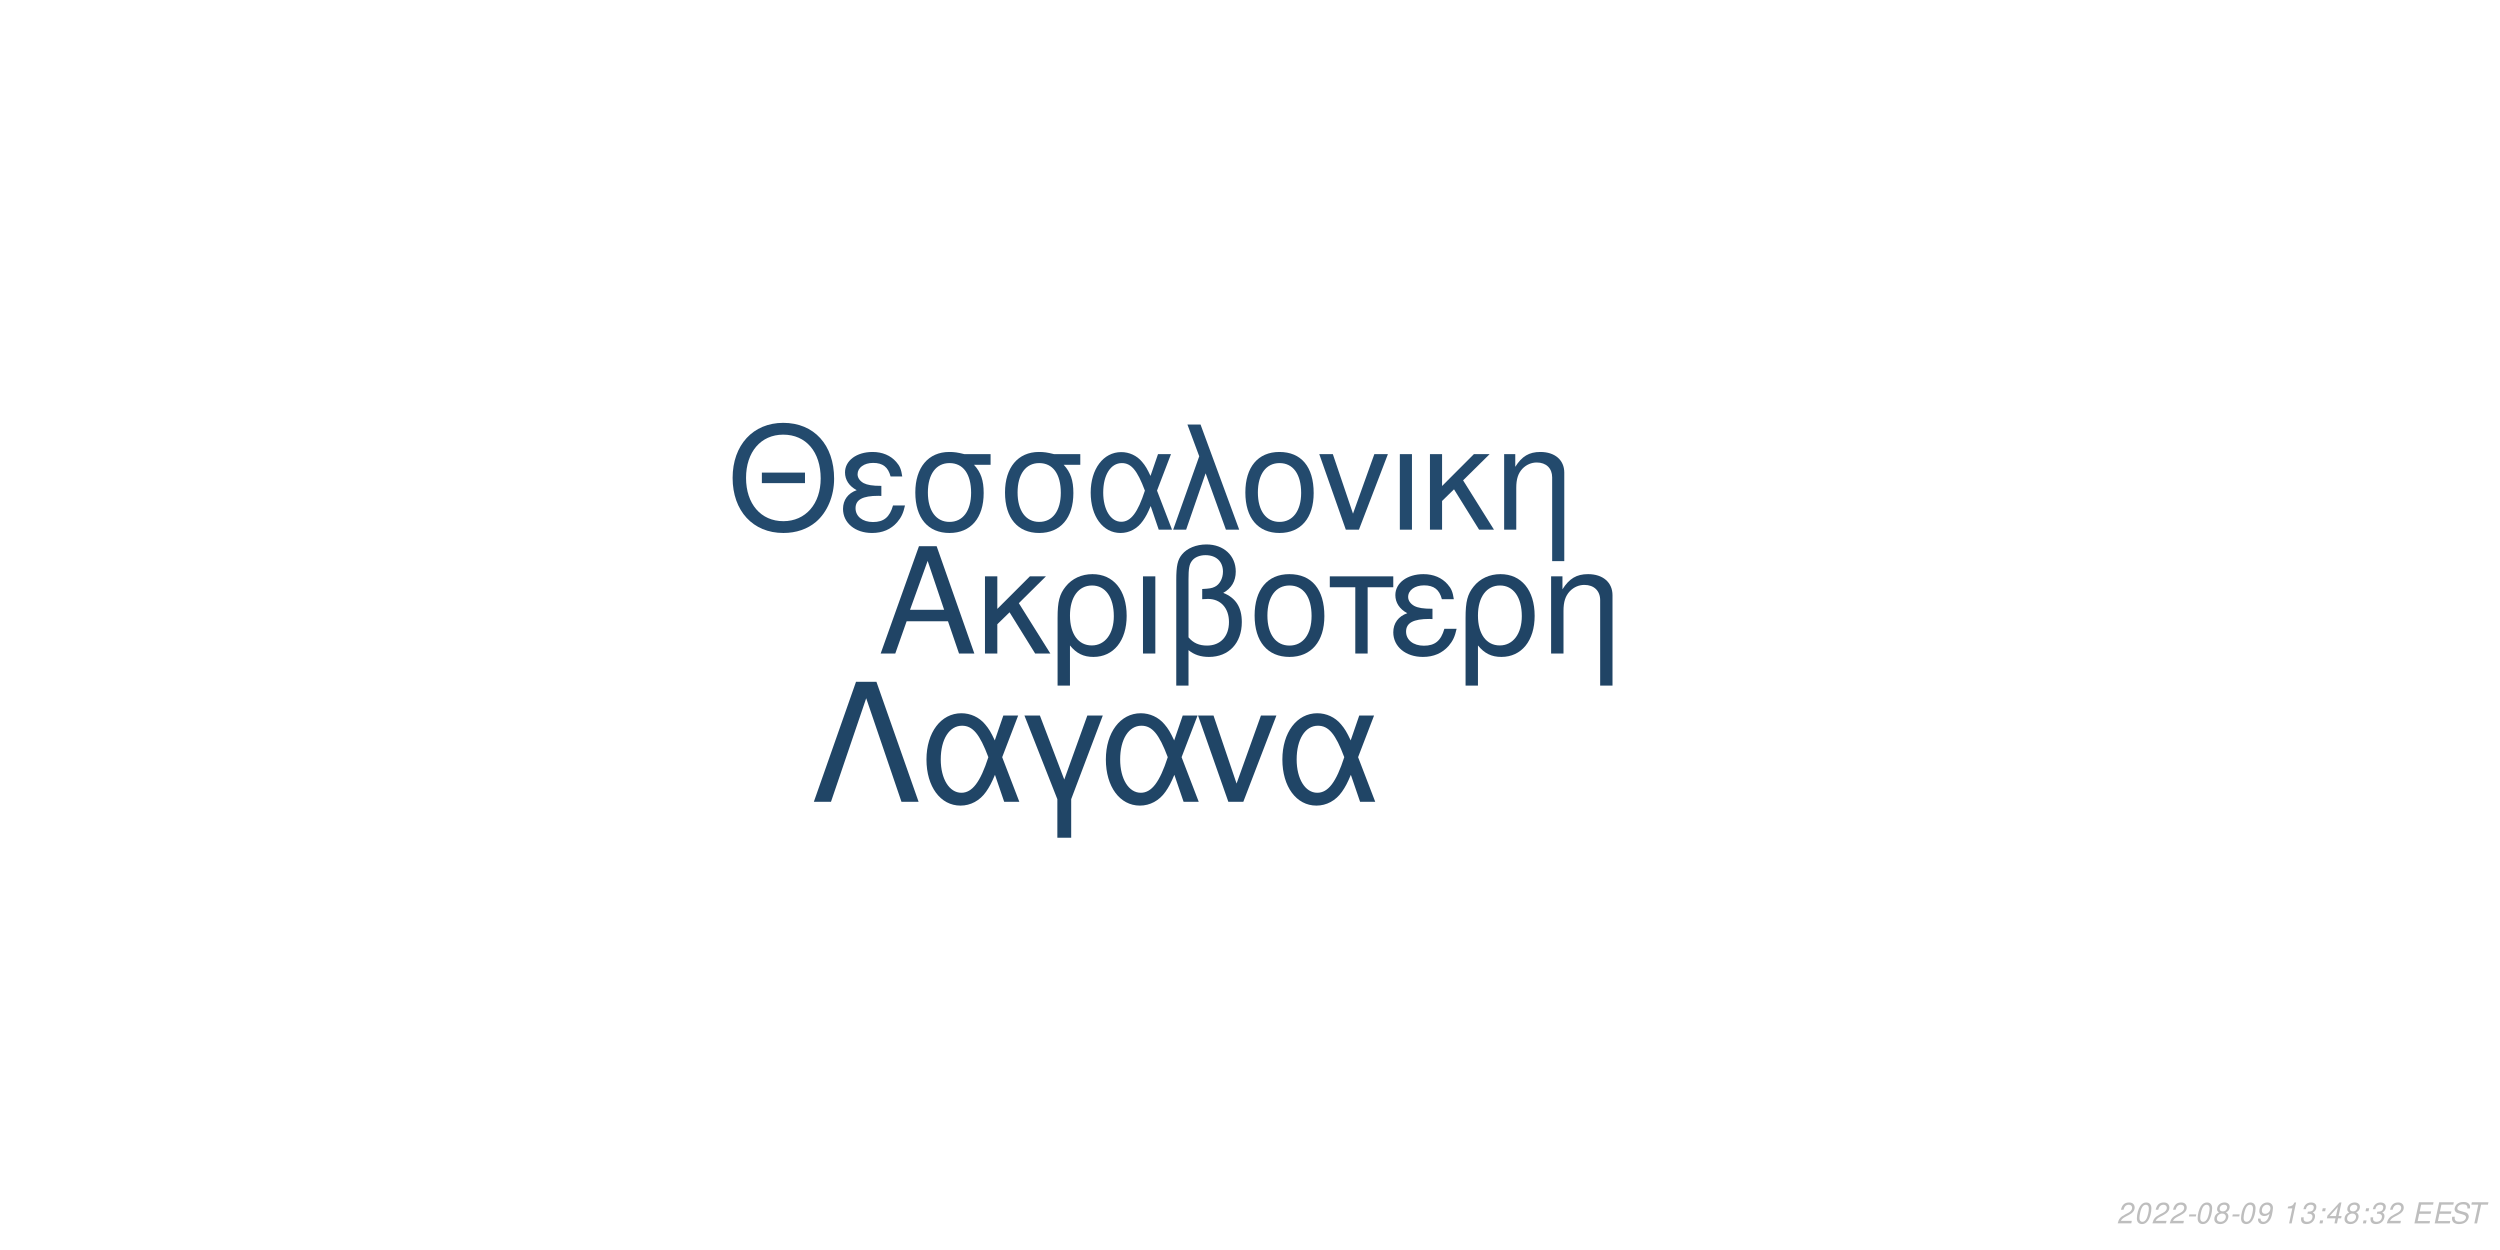
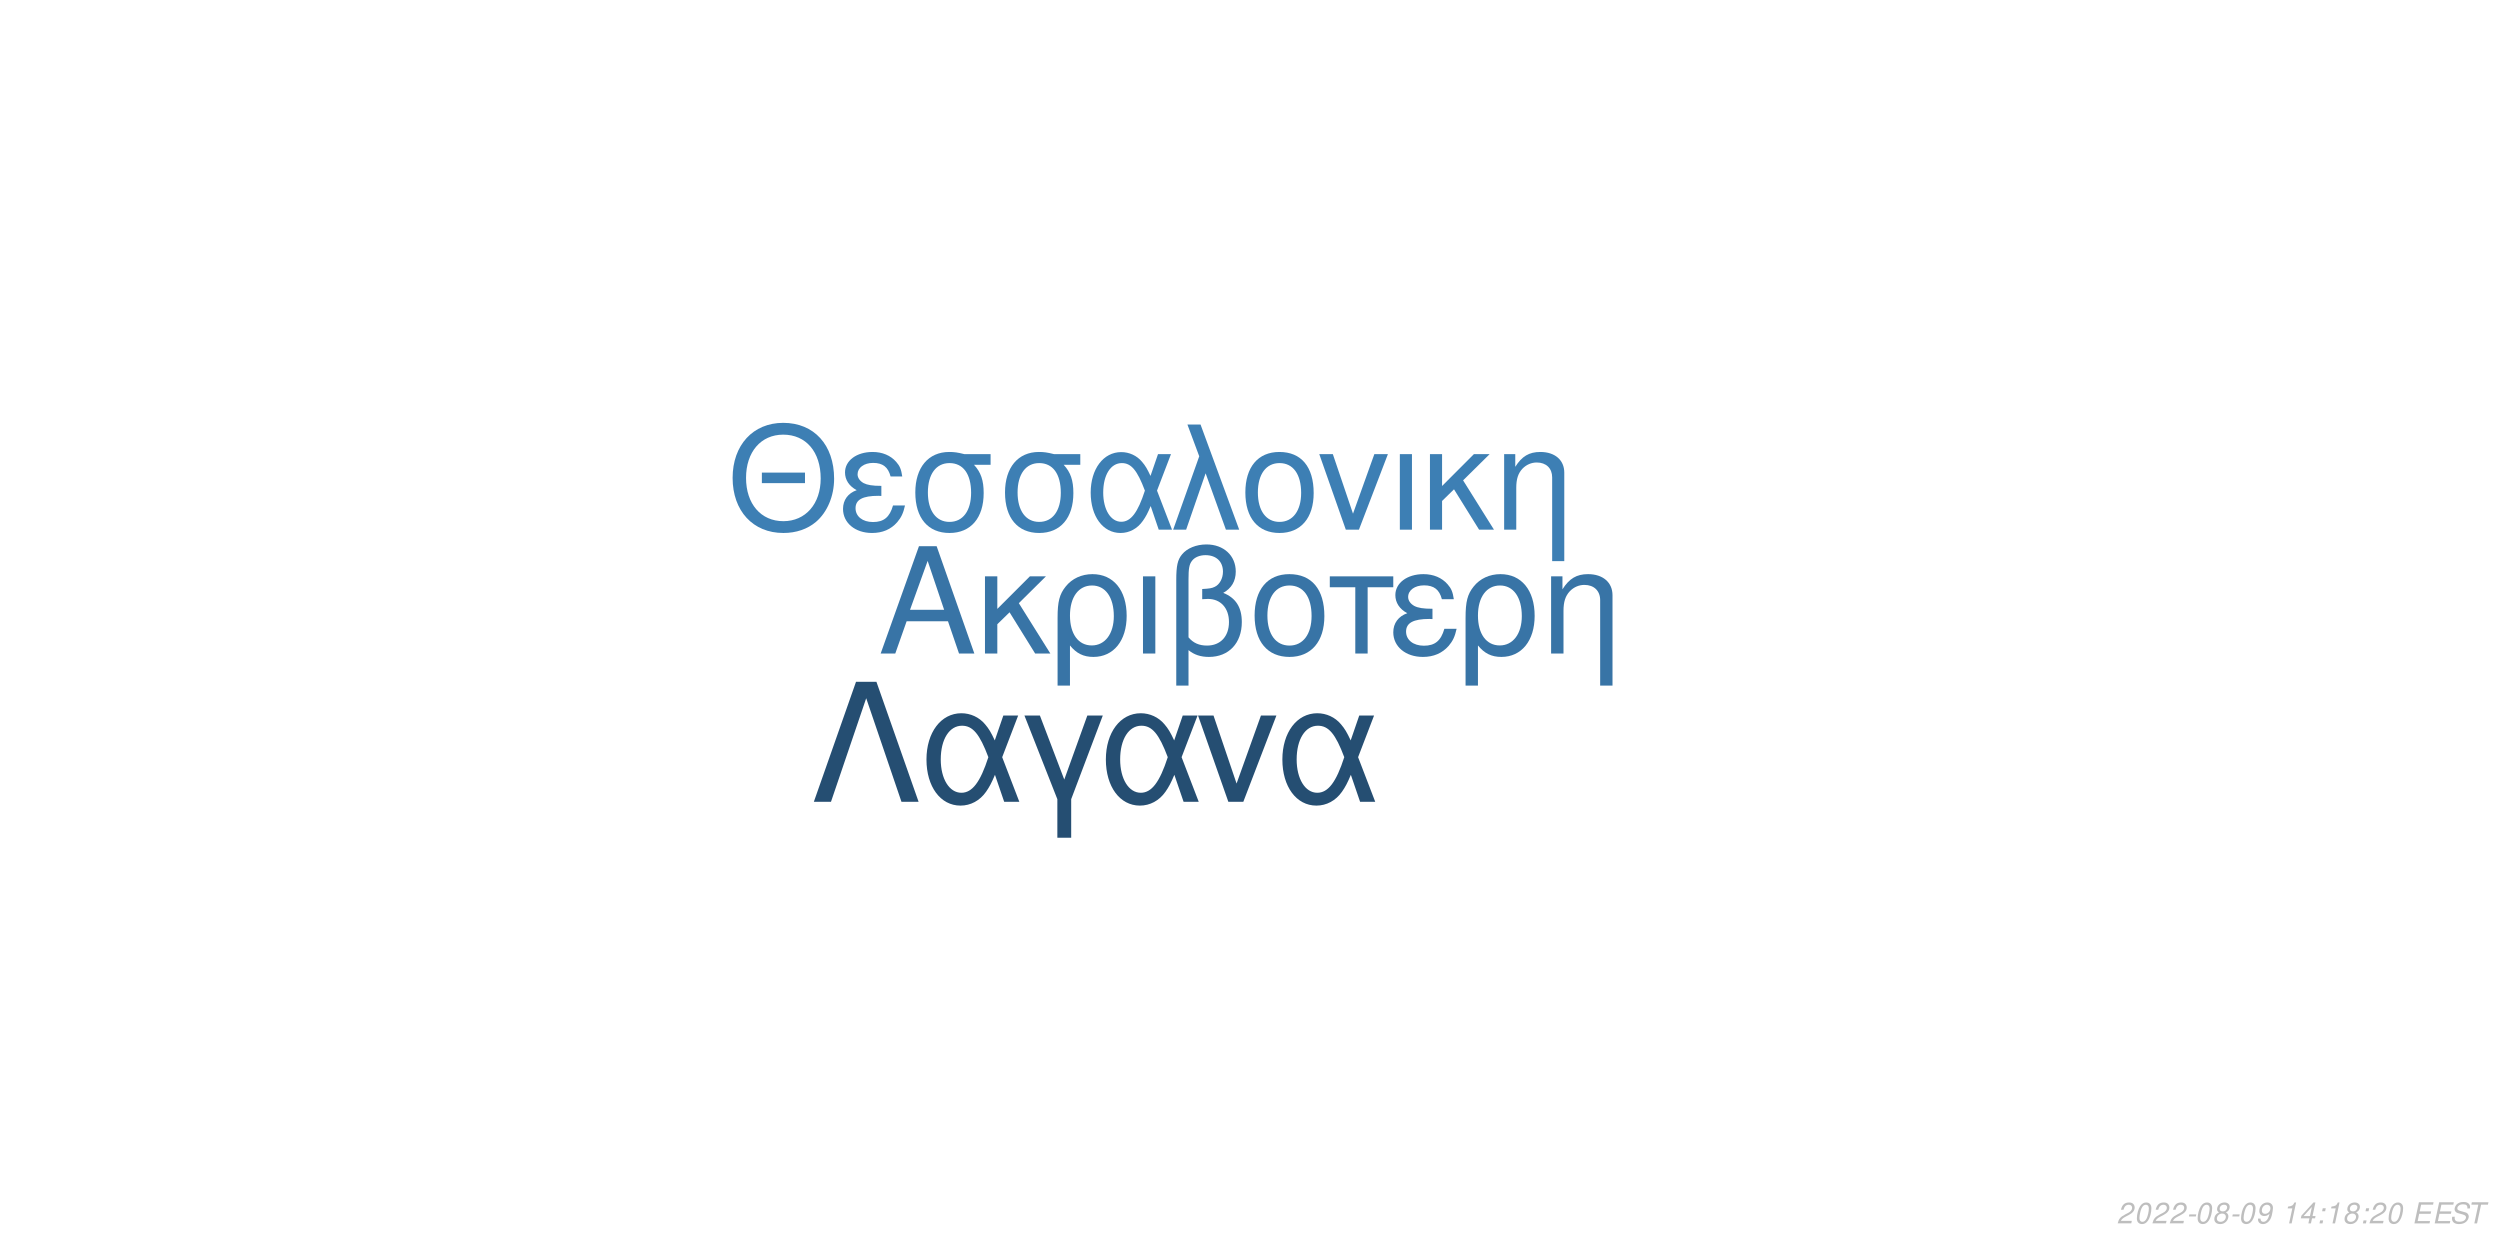
<svg xmlns="http://www.w3.org/2000/svg" xmlns:xlink="http://www.w3.org/1999/xlink" width="864pt" height="432pt" viewBox="0 0 864 432" version="1.1">
  <defs>
    <g>
      <symbol overflow="visible" id="glyph0-0">
        <path style="stroke:none;" d="" />
      </symbol>
      <symbol overflow="visible" id="glyph0-1">
        <path style="stroke:none;" d="M 24.125 -11.141 L 27.938 0 L 33.234 0 L 20.203 -37.094 L 14.094 -37.094 L 0.859 0 L 5.906 0 L 9.828 -11.141 Z M 22.797 -15.109 L 11 -15.109 L 17.094 -32.016 Z M 22.797 -15.109 " />
      </symbol>
      <symbol overflow="visible" id="glyph0-2">
        <path style="stroke:none;" d="M 7.172 -15.422 L 7.172 -26.672 L 2.906 -26.672 L 2.906 0 L 7.172 0 L 7.172 -10.125 L 11.406 -14.25 L 20.25 0 L 25.5 0 L 14.609 -17.406 L 23.969 -26.672 L 18.422 -26.672 Z M 7.172 -15.422 " />
      </symbol>
      <symbol overflow="visible" id="glyph0-3">
        <path style="stroke:none;" d="M 3 11.094 L 7.281 11.094 L 7.281 -2.797 C 9.516 -0.047 11.953 1.172 15.375 1.172 C 22.344 1.172 26.875 -4.422 26.875 -13.031 C 26.875 -21.891 22.297 -27.438 15.062 -27.438 C 11.297 -27.438 7.984 -25.906 5.797 -23.156 C 3.672 -20.516 3 -17.969 3 -12.359 Z M 14.906 -23.516 C 19.547 -23.516 22.438 -19.438 22.438 -12.922 C 22.438 -6.812 19.391 -2.797 14.812 -2.797 C 10.172 -2.797 7.281 -6.766 7.281 -13.125 C 7.281 -19.484 10.234 -23.516 14.906 -23.516 Z M 14.906 -23.516 " />
      </symbol>
      <symbol overflow="visible" id="glyph0-4">
        <path style="stroke:none;" d="M 3.516 0 L 7.781 0 L 7.781 -26.672 L 3.516 -26.672 Z M 3.516 0 " />
      </symbol>
      <symbol overflow="visible" id="glyph0-5">
        <path style="stroke:none;" d="M 4.016 11.094 L 8.25 11.094 L 8.25 -1.172 C 10.172 0.406 12.422 1.172 15.312 1.172 C 22.188 1.172 26.672 -3.609 26.672 -10.891 C 26.672 -15.984 24.578 -19.234 20.25 -20.969 C 23.109 -22.547 24.578 -25.031 24.578 -28.344 C 24.578 -33.844 20.406 -37.703 14.453 -37.703 C 10.938 -37.703 7.734 -36.391 6 -34.25 C 4.484 -32.422 4.016 -30.328 4.016 -25.391 Z M 8.25 -25.656 C 8.25 -29.359 8.5 -30.844 9.469 -32.062 C 10.375 -33.281 12.156 -34 14.094 -34 C 17.812 -34 20.156 -31.812 20.156 -28.297 C 20.156 -25.953 18.984 -23.812 17.297 -23.047 C 16.281 -22.547 15.469 -22.438 12.984 -22.297 L 12.984 -18.781 C 13.734 -18.828 14.344 -18.875 14.969 -18.875 C 19.344 -18.875 22.234 -15.719 22.234 -10.891 C 22.234 -5.906 19.281 -2.75 14.656 -2.75 C 11.953 -2.75 9.922 -3.609 8.25 -5.594 Z M 8.25 -25.656 " />
      </symbol>
      <symbol overflow="visible" id="glyph0-6">
        <path style="stroke:none;" d="M 14.094 -27.438 C 6.562 -27.438 2.094 -22.094 2.094 -13.125 C 2.094 -4.125 6.562 1.172 14.141 1.172 C 21.672 1.172 26.203 -4.172 26.203 -12.922 C 26.203 -22.188 21.828 -27.438 14.094 -27.438 Z M 14.141 -23.516 C 18.938 -23.516 21.781 -19.594 21.781 -12.984 C 21.781 -6.672 18.828 -2.75 14.141 -2.75 C 9.422 -2.75 6.516 -6.672 6.516 -13.125 C 6.516 -19.594 9.422 -23.516 14.141 -23.516 Z M 14.141 -23.516 " />
      </symbol>
      <symbol overflow="visible" id="glyph0-7">
        <path style="stroke:none;" d="M 7.891 0 L 12.156 0 L 12.156 -22.906 L 21.016 -22.906 L 21.016 -26.672 L -0.922 -26.672 L -0.922 -22.906 L 7.891 -22.906 Z M 7.891 0 " />
      </symbol>
      <symbol overflow="visible" id="glyph0-8">
        <path style="stroke:none;" d="M 14.562 -15.469 C 11.344 -15.469 9.562 -15.781 8.297 -16.438 C 6.922 -17.203 6.156 -18.328 6.156 -19.547 C 6.156 -21.891 8.453 -23.562 11.656 -23.562 C 15.062 -23.562 16.953 -22.094 17.812 -18.781 L 21.938 -18.781 C 21.578 -21.266 21.062 -22.5 19.797 -23.922 C 17.812 -26.203 14.906 -27.438 11.453 -27.438 C 5.797 -27.438 1.734 -24.375 1.734 -20.203 C 1.734 -17.609 3.156 -15.375 5.859 -13.938 C 2.797 -12.875 1.016 -10.484 1.016 -7.328 C 1.016 -2.391 5.297 1.172 11.25 1.172 C 14.969 1.172 17.906 -0.109 20.156 -2.641 C 21.578 -4.328 22.297 -5.797 22.906 -8.547 L 18.672 -8.547 C 17.5 -4.422 15.422 -2.703 11.609 -2.703 C 7.938 -2.703 5.438 -4.688 5.438 -7.578 C 5.438 -10.578 7.938 -11.953 13.484 -11.953 C 13.641 -11.953 14.094 -11.953 14.562 -11.906 Z M 14.562 -15.469 " />
      </symbol>
      <symbol overflow="visible" id="glyph0-9">
        <path style="stroke:none;" d="M 3.562 -26.672 L 3.562 0 L 7.844 0 L 7.844 -14.703 C 7.844 -17.906 8.5 -19.891 10.031 -21.531 C 11.406 -22.953 13.188 -23.719 15.062 -23.719 C 18.375 -23.719 20.516 -21.672 20.516 -18.469 L 20.516 11.094 L 24.781 11.094 L 24.781 -20.156 C 24.781 -24.578 21.469 -27.438 16.328 -27.438 C 12.359 -27.438 9.828 -25.906 7.484 -22.188 L 7.484 -26.672 Z M 3.562 -26.672 " />
      </symbol>
      <symbol overflow="visible" id="glyph1-0">
        <path style="stroke:none;" d="" />
      </symbol>
      <symbol overflow="visible" id="glyph1-1">
        <path style="stroke:none;" d="M 26.859 -19.734 L 11.953 -19.734 L 11.953 -16.094 L 26.859 -16.094 Z M 19.328 -36.922 C 8.922 -36.922 1.844 -29.25 1.844 -17.891 C 1.844 -6.484 8.875 1.141 19.391 1.141 C 23.812 1.141 27.703 -0.203 30.641 -2.688 C 34.578 -6.031 36.922 -11.656 36.922 -17.594 C 36.922 -29.297 30 -36.922 19.328 -36.922 Z M 19.328 -32.844 C 27.203 -32.844 32.281 -26.906 32.281 -17.688 C 32.281 -8.922 27.062 -2.938 19.391 -2.938 C 11.609 -2.938 6.484 -8.922 6.484 -17.891 C 6.484 -26.859 11.609 -32.844 19.328 -32.844 Z M 19.328 -32.844 " />
      </symbol>
      <symbol overflow="visible" id="glyph1-2">
        <path style="stroke:none;" d="M 14.25 -15.141 C 11.109 -15.141 9.375 -15.453 8.125 -16.094 C 6.781 -16.844 6.031 -17.938 6.031 -19.141 C 6.031 -21.422 8.266 -23.078 11.406 -23.078 C 14.75 -23.078 16.594 -21.625 17.438 -18.391 L 21.469 -18.391 C 21.125 -20.828 20.625 -22.031 19.391 -23.422 C 17.438 -25.656 14.594 -26.859 11.219 -26.859 C 5.688 -26.859 1.688 -23.875 1.688 -19.781 C 1.688 -17.234 3.094 -15.047 5.734 -13.656 C 2.734 -12.609 1 -10.266 1 -7.172 C 1 -2.344 5.188 1.141 11.016 1.141 C 14.656 1.141 17.547 -0.094 19.734 -2.594 C 21.125 -4.234 21.828 -5.688 22.422 -8.375 L 18.281 -8.375 C 17.141 -4.328 15.094 -2.641 11.359 -2.641 C 7.766 -2.641 5.328 -4.578 5.328 -7.422 C 5.328 -10.359 7.766 -11.703 13.203 -11.703 C 13.359 -11.703 13.797 -11.703 14.25 -11.656 Z M 14.25 -15.141 " />
      </symbol>
      <symbol overflow="visible" id="glyph1-3">
        <path style="stroke:none;" d="M 29 -26.109 L 19.938 -26.109 C 17.594 -26.703 16.438 -26.859 14.703 -26.859 C 7.469 -26.859 2.984 -21.469 2.984 -12.859 C 2.984 -4.031 7.375 1.141 14.797 1.141 C 22.172 1.141 26.609 -4.078 26.609 -12.656 C 26.609 -17.047 25.656 -19.828 23.266 -22.422 L 29 -22.422 Z M 14.797 -23.016 C 19.531 -23.016 22.266 -19.234 22.266 -12.75 C 22.266 -6.531 19.438 -2.688 14.797 -2.688 C 10.172 -2.688 7.328 -6.531 7.328 -12.859 C 7.328 -19.188 10.172 -23.016 14.797 -23.016 Z M 14.797 -23.016 " />
      </symbol>
      <symbol overflow="visible" id="glyph1-4">
        <path style="stroke:none;" d="M 29.344 -26.109 L 24.859 -26.109 L 22.266 -18.578 C 21.125 -21.031 20.484 -22.125 19.328 -23.469 C 17.547 -25.609 14.906 -26.812 12.156 -26.812 C 5.984 -26.812 1.594 -20.984 1.594 -12.812 C 1.594 -4.578 5.828 1.141 11.906 1.141 C 14.953 1.141 17.734 -0.344 19.625 -3.047 C 20.672 -4.531 21.281 -5.688 22.328 -8.172 L 25.109 0 L 29.703 0 L 24.516 -13.5 Z M 20.328 -13.5 C 17.891 -5.922 15.453 -2.734 12.156 -2.734 C 8.516 -2.734 5.922 -6.922 5.922 -12.812 C 5.922 -18.938 8.516 -23.016 12.359 -23.016 C 15.594 -23.016 17.688 -20.531 20.328 -13.5 Z M 20.328 -13.5 " />
      </symbol>
      <symbol overflow="visible" id="glyph1-5">
        <path style="stroke:none;" d="M 1.094 0 L 5.578 0 L 12.312 -19.484 L 19.328 0 L 23.922 0 L 10.562 -36.328 L 6.031 -36.328 L 10.109 -25.359 Z M 1.094 0 " />
      </symbol>
      <symbol overflow="visible" id="glyph1-6">
        <path style="stroke:none;" d="M 13.797 -26.859 C 6.422 -26.859 2.047 -21.625 2.047 -12.859 C 2.047 -4.031 6.422 1.141 13.859 1.141 C 21.234 1.141 25.656 -4.078 25.656 -12.656 C 25.656 -21.719 21.375 -26.859 13.797 -26.859 Z M 13.859 -23.016 C 18.531 -23.016 21.328 -19.188 21.328 -12.703 C 21.328 -6.531 18.438 -2.688 13.859 -2.688 C 9.219 -2.688 6.375 -6.531 6.375 -12.859 C 6.375 -19.188 9.219 -23.016 13.859 -23.016 Z M 13.859 -23.016 " />
      </symbol>
      <symbol overflow="visible" id="glyph1-7">
        <path style="stroke:none;" d="M 14.297 0 L 24.312 -26.109 L 19.625 -26.109 L 12.25 -5.531 L 5.281 -26.109 L 0.594 -26.109 L 9.766 0 Z M 14.297 0 " />
      </symbol>
      <symbol overflow="visible" id="glyph1-8">
        <path style="stroke:none;" d="M 3.438 0 L 7.625 0 L 7.625 -26.109 L 3.438 -26.109 Z M 3.438 0 " />
      </symbol>
      <symbol overflow="visible" id="glyph1-9">
        <path style="stroke:none;" d="M 7.031 -15.094 L 7.031 -26.109 L 2.844 -26.109 L 2.844 0 L 7.031 0 L 7.031 -9.922 L 11.156 -13.953 L 19.828 0 L 24.969 0 L 14.297 -17.047 L 23.469 -26.109 L 18.031 -26.109 Z M 7.031 -15.094 " />
      </symbol>
      <symbol overflow="visible" id="glyph1-10">
        <path style="stroke:none;" d="M 3.484 -26.109 L 3.484 0 L 7.672 0 L 7.672 -14.406 C 7.672 -17.547 8.328 -19.484 9.812 -21.078 C 11.156 -22.469 12.906 -23.219 14.75 -23.219 C 17.984 -23.219 20.078 -21.234 20.078 -18.094 L 20.078 10.859 L 24.266 10.859 L 24.266 -19.734 C 24.266 -24.062 21.031 -26.859 16 -26.859 C 12.109 -26.859 9.609 -25.359 7.328 -21.719 L 7.328 -26.109 Z M 3.484 -26.109 " />
      </symbol>
      <symbol overflow="visible" id="glyph2-0">
        <path style="stroke:none;" d="" />
      </symbol>
      <symbol overflow="visible" id="glyph2-1">
        <path style="stroke:none;" d="M 22.531 -41.484 L 15.484 -41.484 L 0.906 0 L 6.828 0 L 19 -35.797 L 31.188 0 L 37.109 0 Z M 22.531 -41.484 " />
      </symbol>
      <symbol overflow="visible" id="glyph2-2">
        <path style="stroke:none;" d="M 33.516 -29.812 L 28.391 -29.812 L 25.438 -21.219 C 24.125 -24.016 23.391 -25.266 22.078 -26.797 C 20.031 -29.25 17.016 -30.609 13.891 -30.609 C 6.828 -30.609 1.828 -23.953 1.828 -14.625 C 1.828 -5.234 6.656 1.312 13.594 1.312 C 17.078 1.312 20.266 -0.391 22.422 -3.469 C 23.609 -5.172 24.297 -6.484 25.5 -9.328 L 28.688 0 L 33.922 0 L 28 -15.422 Z M 23.219 -15.422 C 20.422 -6.766 17.641 -3.125 13.891 -3.125 C 9.734 -3.125 6.766 -7.906 6.766 -14.625 C 6.766 -21.625 9.734 -26.297 14.109 -26.297 C 17.812 -26.297 20.203 -23.453 23.219 -15.422 Z M 23.219 -15.422 " />
      </symbol>
      <symbol overflow="visible" id="glyph2-3">
        <path style="stroke:none;" d="M 12.062 12.406 L 16.844 12.406 L 16.844 -0.906 L 27.766 -29.812 L 22.422 -29.812 L 14.453 -7.688 L 6.031 -29.812 L 0.688 -29.812 L 12.062 -0.906 Z M 12.062 12.406 " />
      </symbol>
      <symbol overflow="visible" id="glyph2-4">
        <path style="stroke:none;" d="M 16.328 0 L 27.766 -29.812 L 22.422 -29.812 L 14 -6.312 L 6.031 -29.812 L 0.688 -29.812 L 11.156 0 Z M 16.328 0 " />
      </symbol>
      <symbol overflow="visible" id="glyph3-0">
        <path style="stroke:none;" d="" />
      </symbol>
      <symbol overflow="visible" id="glyph3-1">
        <path style="stroke:none;" d="M 5.234 -0.875 L 1.469 -0.875 C 1.641 -1.375 2.203 -1.891 3.109 -2.344 L 4.234 -2.938 C 5.562 -3.625 6.219 -4.469 6.219 -5.484 C 6.219 -5.938 6.062 -6.359 5.797 -6.656 C 5.469 -7.047 4.984 -7.234 4.312 -7.234 C 2.766 -7.234 1.891 -6.453 1.484 -4.734 L 2.375 -4.734 C 2.484 -5.188 2.609 -5.484 2.797 -5.75 C 3.094 -6.203 3.609 -6.453 4.188 -6.453 C 4.891 -6.453 5.344 -6.031 5.344 -5.375 C 5.344 -4.703 4.859 -4.094 4.016 -3.656 L 2.984 -3.125 C 1.234 -2.188 0.797 -1.656 0.344 -0.016 L 5.047 -0.016 Z M 5.234 -0.875 " />
      </symbol>
      <symbol overflow="visible" id="glyph3-2">
        <path style="stroke:none;" d="M 4.203 -7.234 C 3.375 -7.234 2.688 -6.812 2.125 -5.984 C 1.484 -5.047 0.984 -3.188 0.984 -1.734 C 0.984 -1.109 1.172 -0.562 1.484 -0.266 C 1.797 0.047 2.281 0.234 2.766 0.234 C 3.625 0.234 4.281 -0.156 4.859 -1.016 C 5.516 -1.953 6 -3.797 6 -5.266 C 6 -6.5 5.328 -7.234 4.203 -7.234 Z M 4.094 -6.453 C 4.734 -6.453 5.125 -5.984 5.125 -5.156 C 5.125 -4.203 4.781 -2.625 4.406 -1.812 C 3.984 -0.938 3.516 -0.547 2.875 -0.547 C 2.25 -0.547 1.875 -1.031 1.875 -1.828 C 1.875 -2.797 2.203 -4.344 2.594 -5.203 C 2.984 -6.047 3.453 -6.453 4.094 -6.453 Z M 4.094 -6.453 " />
      </symbol>
      <symbol overflow="visible" id="glyph3-3">
        <path style="stroke:none;" d="M 3.516 -3.125 L 1.125 -3.125 L 0.969 -2.406 L 3.359 -2.406 Z M 3.516 -3.125 " />
      </symbol>
      <symbol overflow="visible" id="glyph3-4">
        <path style="stroke:none;" d="M 4.766 -3.797 C 5.078 -3.969 5.234 -4.078 5.438 -4.234 C 5.812 -4.594 6.062 -5.172 6.062 -5.734 C 6.062 -6.625 5.344 -7.234 4.266 -7.234 C 2.812 -7.234 1.703 -6.219 1.703 -4.875 C 1.703 -4.406 1.875 -4.125 2.359 -3.812 C 1.297 -3.312 0.75 -2.516 0.75 -1.469 C 0.75 -0.438 1.547 0.234 2.812 0.234 C 3.656 0.234 4.359 -0.094 4.938 -0.734 C 5.359 -1.234 5.609 -1.859 5.609 -2.438 C 5.609 -3.047 5.312 -3.516 4.766 -3.797 Z M 4.109 -6.453 C 4.797 -6.453 5.188 -6.125 5.188 -5.578 C 5.188 -5.266 5.062 -4.922 4.859 -4.672 C 4.562 -4.312 4.188 -4.156 3.656 -4.156 C 2.984 -4.156 2.594 -4.453 2.594 -4.984 C 2.594 -5.859 3.203 -6.453 4.109 -6.453 Z M 3.453 -3.406 C 4.234 -3.406 4.734 -2.984 4.734 -2.312 C 4.734 -1.312 3.922 -0.547 2.875 -0.547 C 2.125 -0.547 1.625 -0.969 1.625 -1.625 C 1.625 -2.609 2.438 -3.406 3.453 -3.406 Z M 3.453 -3.406 " />
      </symbol>
      <symbol overflow="visible" id="glyph3-5">
        <path style="stroke:none;" d="M 0.844 -1.656 C 0.844 -1.547 0.844 -1.438 0.844 -1.375 C 0.844 -0.406 1.531 0.234 2.578 0.234 C 3.203 0.234 3.766 0.016 4.297 -0.438 C 4.938 -1 5.312 -1.656 5.594 -2.719 C 5.844 -3.672 6.016 -4.766 6.016 -5.375 C 6.016 -5.844 5.844 -6.328 5.547 -6.656 C 5.203 -7.031 4.703 -7.234 4.062 -7.234 C 2.516 -7.234 1.297 -5.938 1.297 -4.266 C 1.297 -3.203 1.984 -2.547 3.047 -2.547 C 3.484 -2.547 3.953 -2.672 4.281 -2.891 C 4.406 -2.984 4.547 -3.078 4.828 -3.344 C 4.438 -1.484 3.703 -0.547 2.703 -0.547 C 2.109 -0.547 1.719 -0.938 1.719 -1.547 L 1.719 -1.656 Z M 3.953 -6.453 C 4.625 -6.453 5.141 -5.953 5.141 -5.281 C 5.141 -4.188 4.312 -3.312 3.297 -3.312 C 2.594 -3.312 2.172 -3.734 2.172 -4.453 C 2.172 -5.562 2.984 -6.453 3.953 -6.453 Z M 3.953 -6.453 " />
      </symbol>
      <symbol overflow="visible" id="glyph3-6">
        <path style="stroke:none;" d="" />
      </symbol>
      <symbol overflow="visible" id="glyph3-7">
        <path style="stroke:none;" d="M 3.703 -5.188 L 2.594 0 L 3.469 0 L 5.016 -7.234 L 4.438 -7.234 C 3.906 -6.156 3.688 -6.016 2.234 -5.812 L 2.109 -5.188 Z M 3.703 -5.188 " />
      </symbol>
      <symbol overflow="visible" id="glyph3-8">
-         <path style="stroke:none;" d="M 2.922 -3.312 C 3.125 -3.344 3.234 -3.344 3.375 -3.344 C 4.203 -3.344 4.688 -3 4.688 -2.406 C 4.688 -1.312 3.906 -0.547 2.781 -0.547 C 2.047 -0.547 1.594 -0.938 1.594 -1.562 C 1.594 -1.719 1.609 -1.844 1.656 -2.094 L 0.766 -2.094 C 0.734 -1.797 0.719 -1.641 0.719 -1.469 C 0.719 -0.375 1.406 0.234 2.641 0.234 C 3.547 0.234 4.297 -0.078 4.812 -0.656 C 5.266 -1.156 5.562 -1.875 5.562 -2.547 C 5.562 -3.125 5.344 -3.453 4.797 -3.734 C 5.641 -4.234 6.016 -4.844 6.016 -5.734 C 6.016 -6.656 5.312 -7.234 4.203 -7.234 C 3.375 -7.234 2.672 -6.938 2.188 -6.375 C 1.891 -6.031 1.703 -5.641 1.516 -4.906 L 2.391 -4.906 C 2.5 -5.359 2.594 -5.594 2.734 -5.812 C 3.047 -6.234 3.516 -6.453 4.078 -6.453 C 4.734 -6.453 5.141 -6.125 5.141 -5.578 C 5.141 -5.188 5.016 -4.797 4.797 -4.547 C 4.516 -4.234 4 -4.062 3.266 -4.062 L 3.078 -4.062 Z M 2.922 -3.312 " />
+         <path style="stroke:none;" d="M 3.625 -1.75 L 3.266 0 L 4.141 0 L 4.516 -1.75 L 5.562 -1.75 L 5.734 -2.531 L 4.688 -2.531 L 5.688 -7.234 L 5.016 -7.234 L 0.844 -2.672 L 0.641 -1.75 Z M 3.797 -2.531 L 1.594 -2.531 L 4.469 -5.703 Z M 3.797 -2.531 " />
      </symbol>
      <symbol overflow="visible" id="glyph3-9">
        <path style="stroke:none;" d="M 2.359 -1.031 L 1.312 -1.031 L 1.094 0 L 2.141 0 Z M 3.266 -5.234 L 2.219 -5.234 L 2 -4.203 L 3.047 -4.203 Z M 3.266 -5.234 " />
      </symbol>
      <symbol overflow="visible" id="glyph3-10">
-         <path style="stroke:none;" d="M 3.625 -1.75 L 3.266 0 L 4.141 0 L 4.516 -1.75 L 5.562 -1.75 L 5.734 -2.531 L 4.688 -2.531 L 5.688 -7.234 L 5.016 -7.234 L 0.844 -2.672 L 0.641 -1.75 Z M 3.797 -2.531 L 1.594 -2.531 L 4.469 -5.703 Z M 3.797 -2.531 " />
+         <path style="stroke:none;" d="M 2.547 -3.312 L 6.5 -3.312 L 6.688 -4.141 L 2.719 -4.141 L 3.219 -6.469 L 7.344 -6.469 L 7.516 -7.297 L 2.453 -7.297 L 0.906 0 L 6.125 0 L 6.297 -0.812 L 2.016 -0.812 Z M 2.547 -3.312 " />
      </symbol>
      <symbol overflow="visible" id="glyph3-11">
-         <path style="stroke:none;" d="M 2.547 -3.312 L 6.5 -3.312 L 6.688 -4.141 L 2.719 -4.141 L 3.219 -6.469 L 7.344 -6.469 L 7.516 -7.297 L 2.453 -7.297 L 0.906 0 L 6.125 0 L 6.297 -0.812 L 2.016 -0.812 Z M 2.547 -3.312 " />
+         <path style="stroke:none;" d="M 7.062 -5.156 C 7.125 -5.438 7.141 -5.562 7.141 -5.703 C 7.141 -6.156 6.938 -6.594 6.594 -6.891 C 6.188 -7.25 5.656 -7.406 4.875 -7.406 C 3.844 -7.406 3.047 -7.125 2.5 -6.562 C 2.094 -6.141 1.781 -5.438 1.781 -4.922 C 1.781 -4.297 2.219 -3.766 2.891 -3.562 L 4.594 -3.094 C 5.406 -2.859 5.734 -2.578 5.734 -2.094 C 5.734 -1.781 5.547 -1.406 5.266 -1.141 C 4.844 -0.766 4.266 -0.578 3.453 -0.578 C 2.328 -0.578 1.812 -0.984 1.812 -1.906 C 1.812 -2.047 1.812 -2.125 1.844 -2.312 L 0.984 -2.312 C 0.906 -2.062 0.891 -1.906 0.891 -1.688 C 0.891 -0.484 1.797 0.234 3.297 0.234 C 4.359 0.234 5.234 -0.062 5.812 -0.609 C 6.344 -1.078 6.688 -1.797 6.688 -2.375 C 6.688 -2.641 6.609 -2.906 6.453 -3.156 C 6.234 -3.5 5.938 -3.703 5.469 -3.828 L 3.75 -4.312 C 2.984 -4.547 2.734 -4.734 2.734 -5.188 C 2.734 -5.547 2.875 -5.844 3.188 -6.109 C 3.547 -6.438 4.031 -6.594 4.703 -6.594 C 5.266 -6.594 5.688 -6.484 5.906 -6.297 C 6.094 -6.125 6.219 -5.797 6.219 -5.516 C 6.219 -5.422 6.203 -5.344 6.188 -5.156 Z M 7.062 -5.156 " />
      </symbol>
      <symbol overflow="visible" id="glyph3-12">
-         <path style="stroke:none;" d="M 7.062 -5.156 C 7.125 -5.438 7.141 -5.562 7.141 -5.703 C 7.141 -6.156 6.938 -6.594 6.594 -6.891 C 6.188 -7.25 5.656 -7.406 4.875 -7.406 C 3.844 -7.406 3.047 -7.125 2.5 -6.562 C 2.094 -6.141 1.781 -5.438 1.781 -4.922 C 1.781 -4.297 2.219 -3.766 2.891 -3.562 L 4.594 -3.094 C 5.406 -2.859 5.734 -2.578 5.734 -2.094 C 5.734 -1.781 5.547 -1.406 5.266 -1.141 C 4.844 -0.766 4.266 -0.578 3.453 -0.578 C 2.328 -0.578 1.812 -0.984 1.812 -1.906 C 1.812 -2.047 1.812 -2.125 1.844 -2.312 L 0.984 -2.312 C 0.906 -2.062 0.891 -1.906 0.891 -1.688 C 0.891 -0.484 1.797 0.234 3.297 0.234 C 4.359 0.234 5.234 -0.062 5.812 -0.609 C 6.344 -1.078 6.688 -1.797 6.688 -2.375 C 6.688 -2.641 6.609 -2.906 6.453 -3.156 C 6.234 -3.5 5.938 -3.703 5.469 -3.828 L 3.75 -4.312 C 2.984 -4.547 2.734 -4.734 2.734 -5.188 C 2.734 -5.547 2.875 -5.844 3.188 -6.109 C 3.547 -6.438 4.031 -6.594 4.703 -6.594 C 5.266 -6.594 5.688 -6.484 5.906 -6.297 C 6.094 -6.125 6.219 -5.797 6.219 -5.516 C 6.219 -5.422 6.203 -5.344 6.188 -5.156 Z M 7.062 -5.156 " />
-       </symbol>
-       <symbol overflow="visible" id="glyph3-13">
        <path style="stroke:none;" d="M 4.938 -6.469 L 7.312 -6.469 L 7.484 -7.297 L 1.75 -7.297 L 1.578 -6.469 L 3.984 -6.469 L 2.609 0 L 3.547 0 Z M 4.938 -6.469 " />
      </symbol>
    </g>
  </defs>
  <g id="surface1">
    <rect x="0" y="0" width="864" height="432" style="fill:rgb(100%,100%,100%);fill-opacity:1;stroke:none;" />
-     <g style="fill:rgb(12.549%,26.667%,39.608%);fill-opacity:1;">
+     <g style="fill:rgb(21.961%,45.49%,65.098%);fill-opacity:1;">
      <use xlink:href="#glyph0-1" x="303.5" y="225.861" />
      <use xlink:href="#glyph0-2" x="337.5" y="225.861" />
      <use xlink:href="#glyph0-3" x="362.5" y="225.861" />
      <use xlink:href="#glyph0-4" x="391.5" y="225.861" />
      <use xlink:href="#glyph0-5" x="402.5" y="225.861" />
      <use xlink:href="#glyph0-6" x="431.5" y="225.861" />
      <use xlink:href="#glyph0-7" x="460.5" y="225.861" />
      <use xlink:href="#glyph0-8" x="480.5" y="225.861" />
      <use xlink:href="#glyph0-3" x="503.5" y="225.861" />
      <use xlink:href="#glyph0-9" x="532.5" y="225.861" />
    </g>
-     <g style="fill:rgb(13.725%,29.02%,42.745%);fill-opacity:1;">
+     <g style="fill:rgb(23.922%,49.804%,70.588%);fill-opacity:1;">
      <use xlink:href="#glyph1-1" x="251.348" y="183.058" />
      <use xlink:href="#glyph1-2" x="290.348" y="183.058" />
      <use xlink:href="#glyph1-3" x="313.348" y="183.058" />
      <use xlink:href="#glyph1-3" x="344.348" y="183.058" />
      <use xlink:href="#glyph1-4" x="375.348" y="183.058" />
      <use xlink:href="#glyph1-5" x="404.348" y="183.058" />
      <use xlink:href="#glyph1-6" x="428.348" y="183.058" />
      <use xlink:href="#glyph1-7" x="455.348" y="183.058" />
      <use xlink:href="#glyph1-8" x="480.348" y="183.058" />
      <use xlink:href="#glyph1-9" x="491.348" y="183.058" />
      <use xlink:href="#glyph1-10" x="516.348" y="183.058" />
    </g>
-     <g style="fill:rgb(12.549%,27.059%,40%);fill-opacity:1;">
+     <g style="fill:rgb(14.51%,30.588%,44.706%);fill-opacity:1;">
      <use xlink:href="#glyph2-1" x="280.359" y="277.105" />
      <use xlink:href="#glyph2-2" x="318.359" y="277.105" />
      <use xlink:href="#glyph2-3" x="353.359" y="277.105" />
      <use xlink:href="#glyph2-2" x="380.359" y="277.105" />
      <use xlink:href="#glyph2-4" x="413.359" y="277.105" />
      <use xlink:href="#glyph2-2" x="441.359" y="277.105" />
    </g>
    <g style="fill:rgb(74.51%,74.51%,74.51%);fill-opacity:1;">
      <use xlink:href="#glyph3-1" x="731.52" y="422.81" />
      <use xlink:href="#glyph3-2" x="737.52" y="422.81" />
      <use xlink:href="#glyph3-1" x="743.52" y="422.81" />
      <use xlink:href="#glyph3-1" x="749.52" y="422.81" />
      <use xlink:href="#glyph3-3" x="755.52" y="422.81" />
      <use xlink:href="#glyph3-2" x="758.52" y="422.81" />
      <use xlink:href="#glyph3-4" x="764.52" y="422.81" />
      <use xlink:href="#glyph3-3" x="770.52" y="422.81" />
      <use xlink:href="#glyph3-2" x="773.52" y="422.81" />
      <use xlink:href="#glyph3-5" x="779.52" y="422.81" />
      <use xlink:href="#glyph3-6" x="785.52" y="422.81" />
      <use xlink:href="#glyph3-7" x="788.52" y="422.81" />
      <use xlink:href="#glyph3-8" x="794.52" y="422.81" />
      <use xlink:href="#glyph3-9" x="800.52" y="422.81" />
-       <use xlink:href="#glyph3-10" x="803.52" y="422.81" />
+       <use xlink:href="#glyph3-7" x="803.52" y="422.81" />
      <use xlink:href="#glyph3-4" x="809.52" y="422.81" />
      <use xlink:href="#glyph3-9" x="815.52" y="422.81" />
-       <use xlink:href="#glyph3-8" x="818.52" y="422.81" />
-       <use xlink:href="#glyph3-1" x="824.52" y="422.81" />
+       <use xlink:href="#glyph3-1" x="818.52" y="422.81" />
+       <use xlink:href="#glyph3-2" x="824.52" y="422.81" />
      <use xlink:href="#glyph3-6" x="830.52" y="422.81" />
-       <use xlink:href="#glyph3-11" x="833.52" y="422.81" />
-       <use xlink:href="#glyph3-11" x="840.52" y="422.81" />
-       <use xlink:href="#glyph3-12" x="846.52" y="422.81" />
-       <use xlink:href="#glyph3-13" x="852.52" y="422.81" />
+       <use xlink:href="#glyph3-10" x="833.52" y="422.81" />
+       <use xlink:href="#glyph3-10" x="840.52" y="422.81" />
+       <use xlink:href="#glyph3-11" x="846.52" y="422.81" />
+       <use xlink:href="#glyph3-12" x="852.52" y="422.81" />
    </g>
  </g>
</svg>
